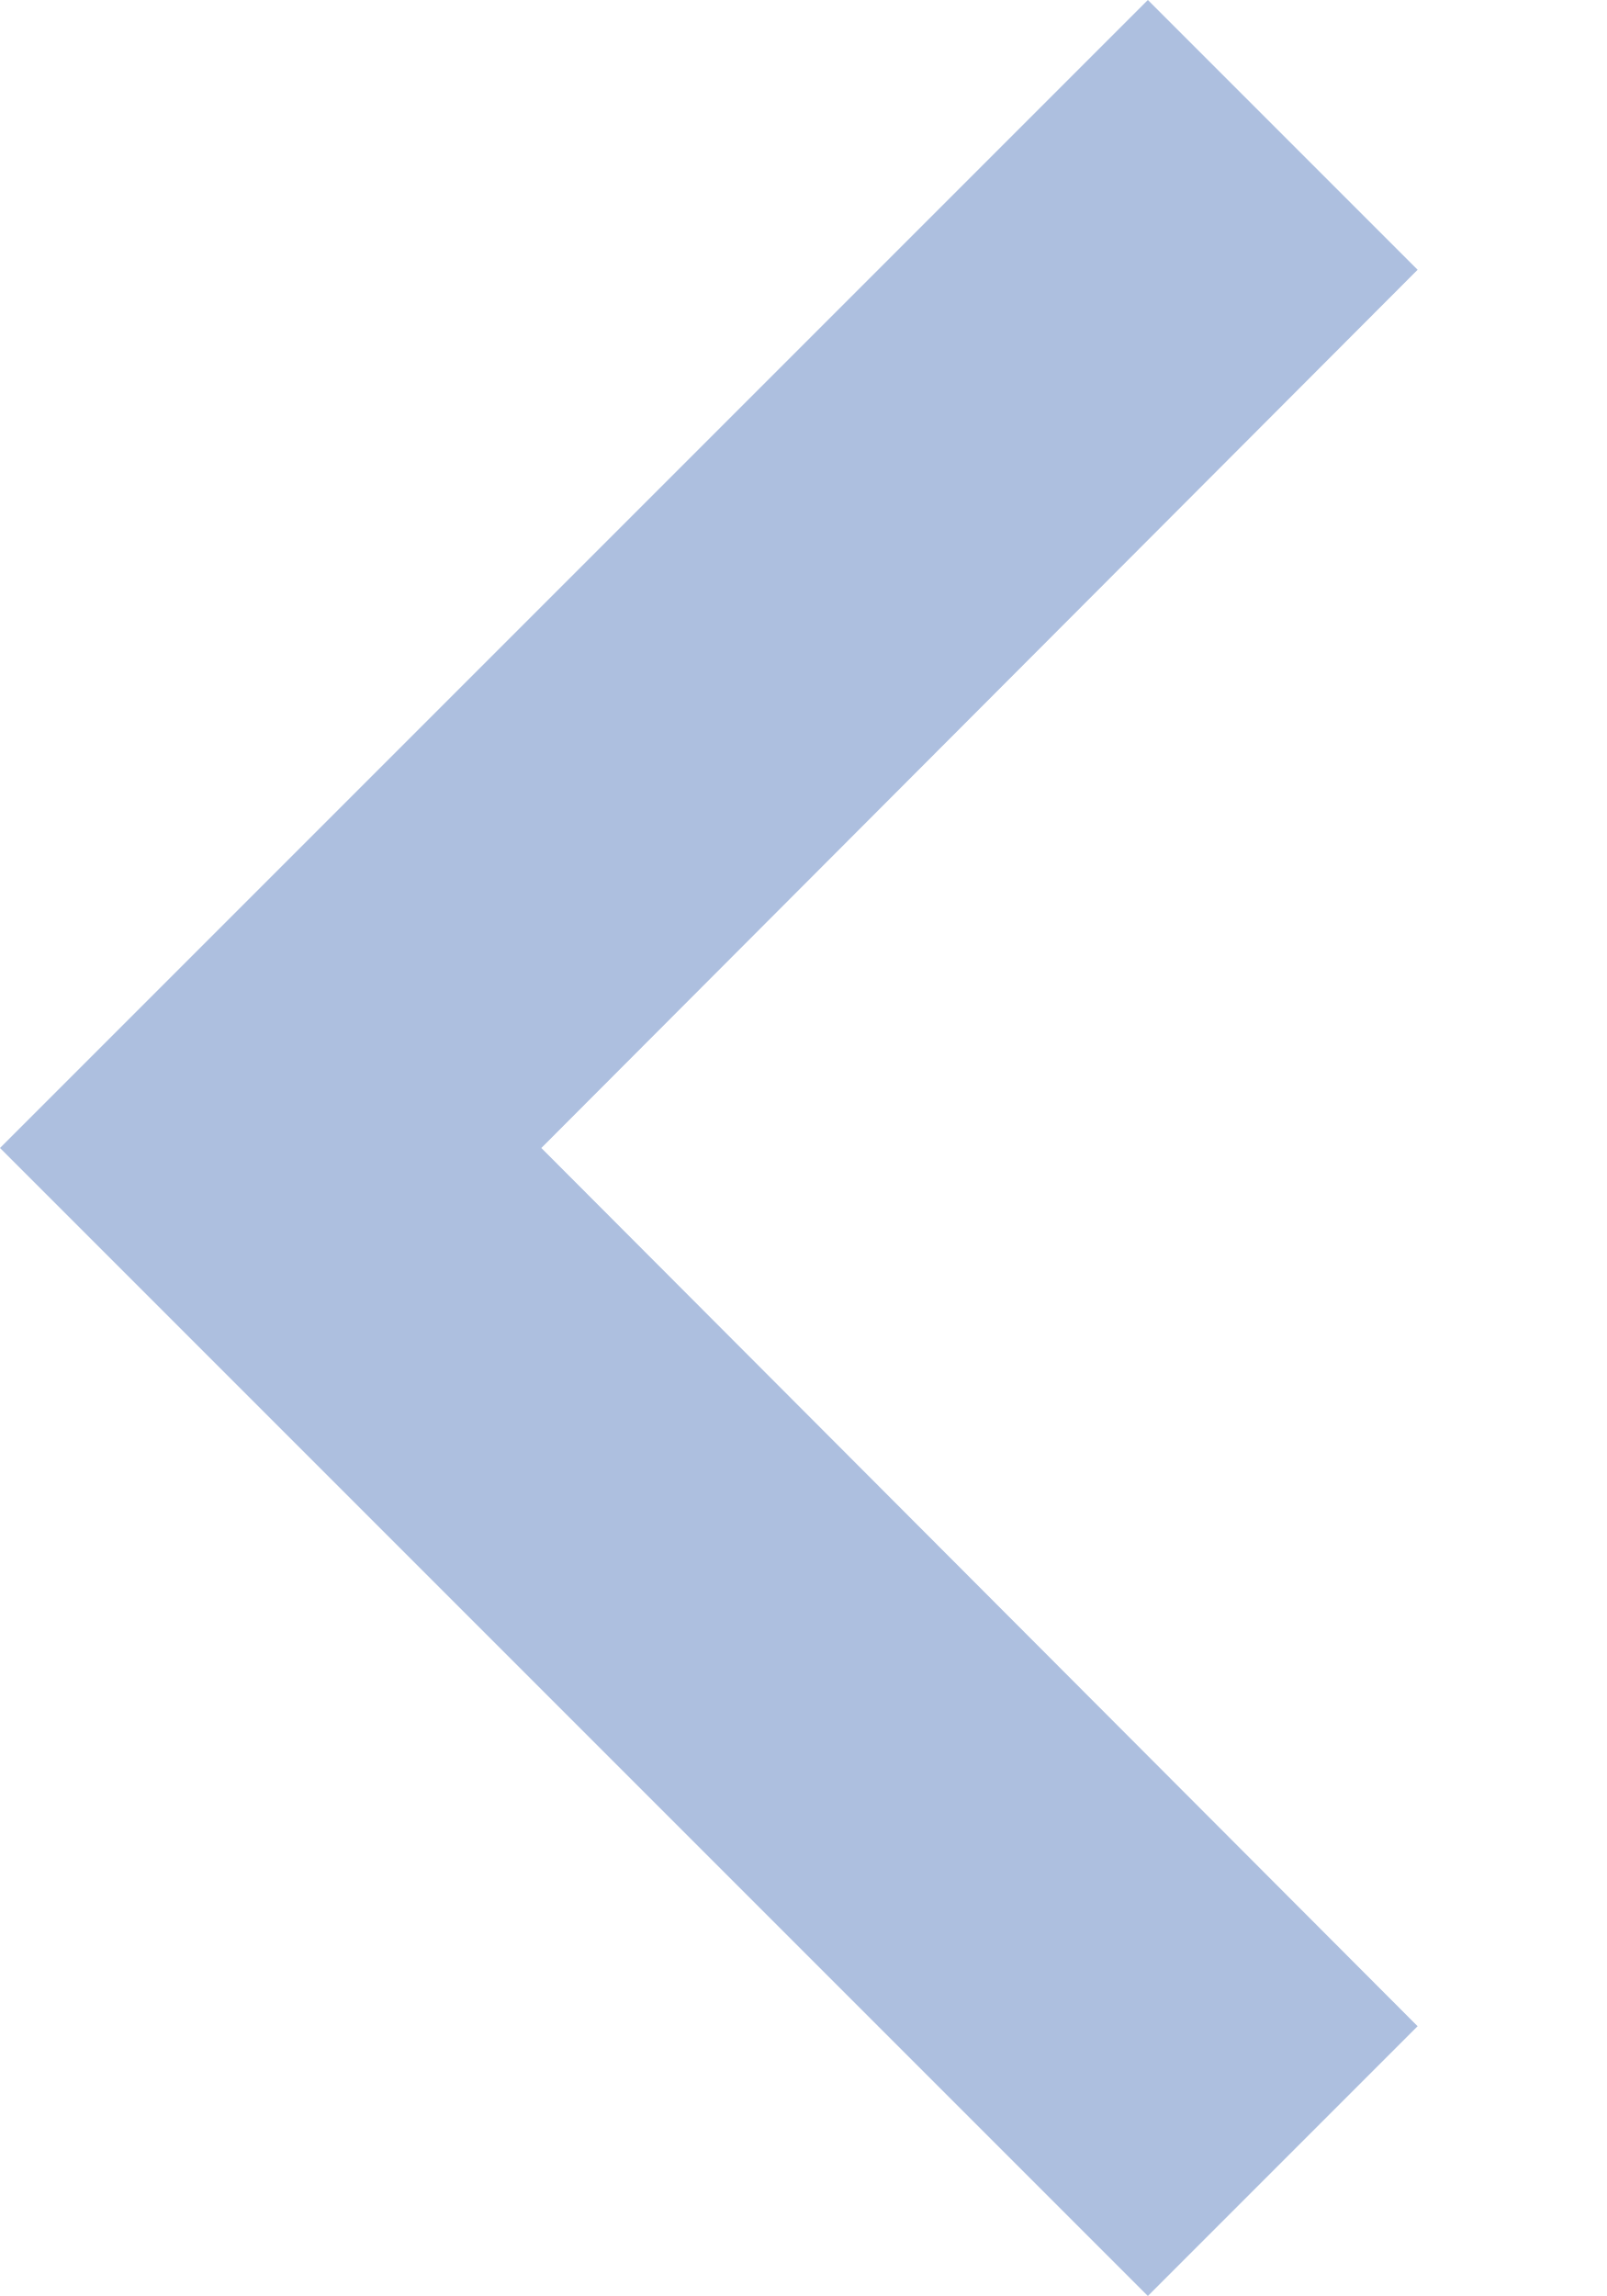
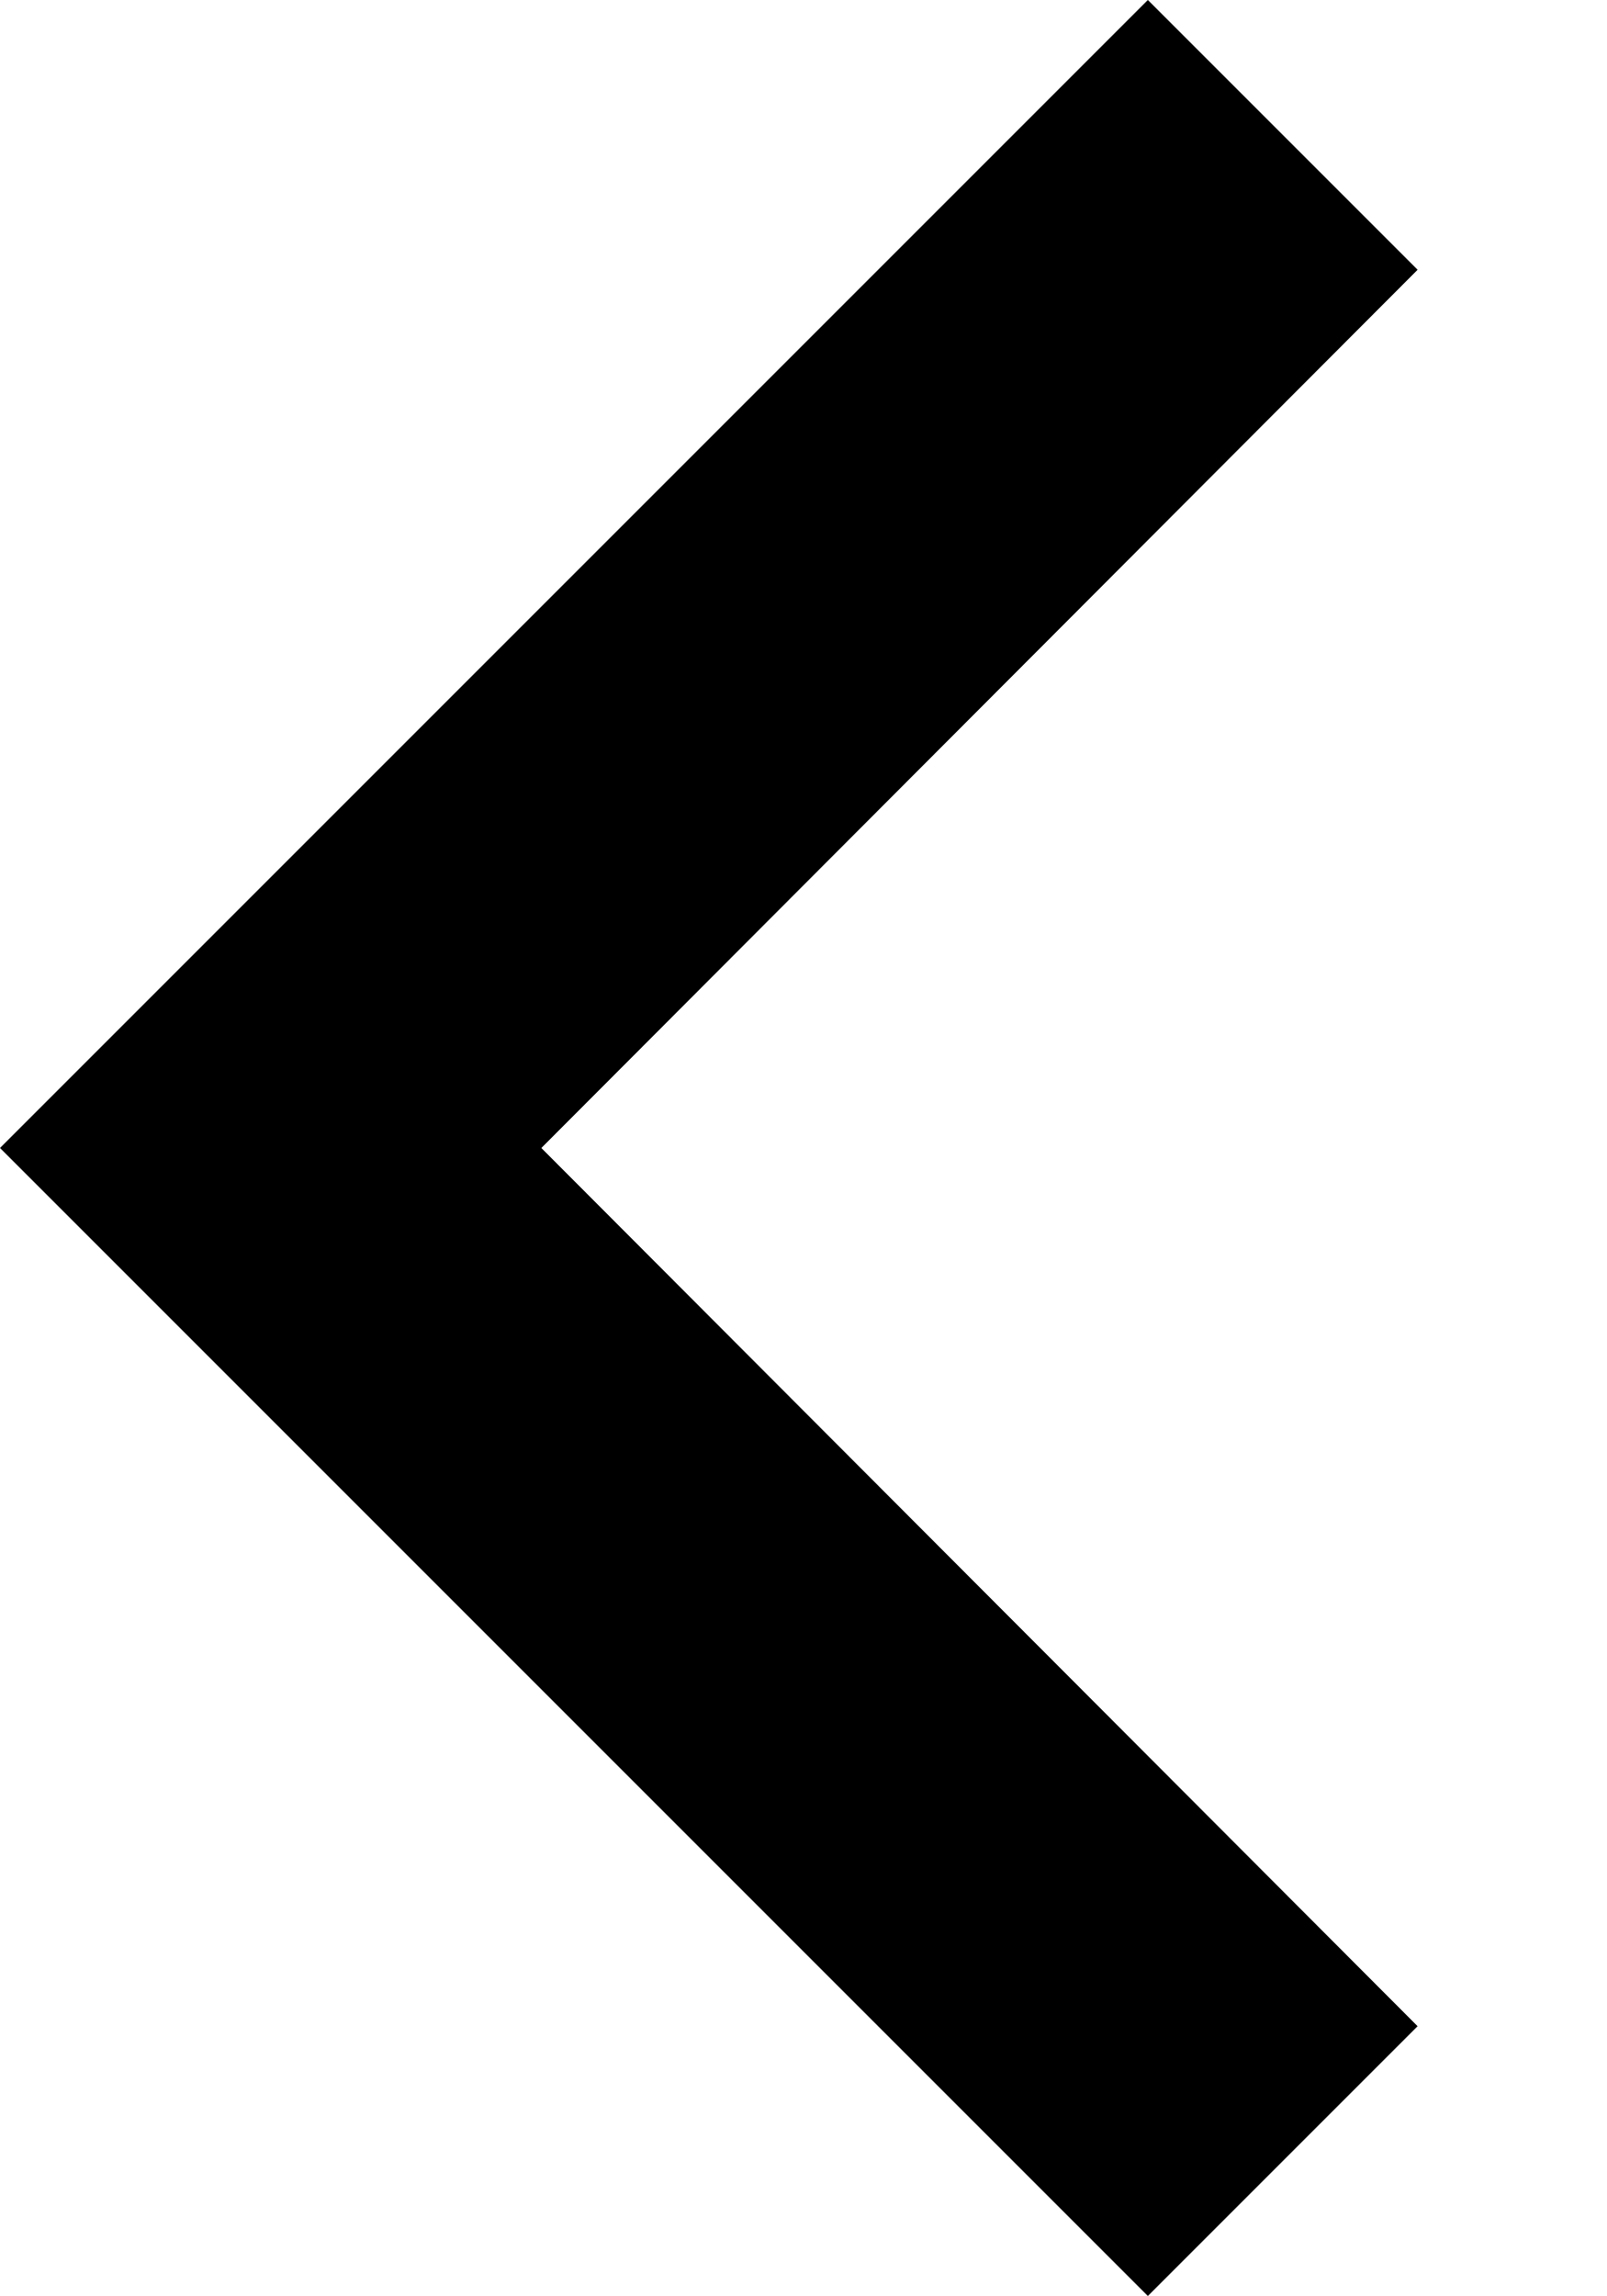
<svg xmlns="http://www.w3.org/2000/svg" width="7" height="10" viewBox="0 0 7 10" fill="none">
-   <path d="M6.175 8.825L2.358 5L6.175 1.175L5 0L0 5L5 10L6.175 8.825Z" fill="#ADBFDF" />
+   <path d="M6.175 8.825L2.358 5L6.175 1.175L5 0L0 5L5 10L6.175 8.825Z" fill="currentColor" />
</svg>
